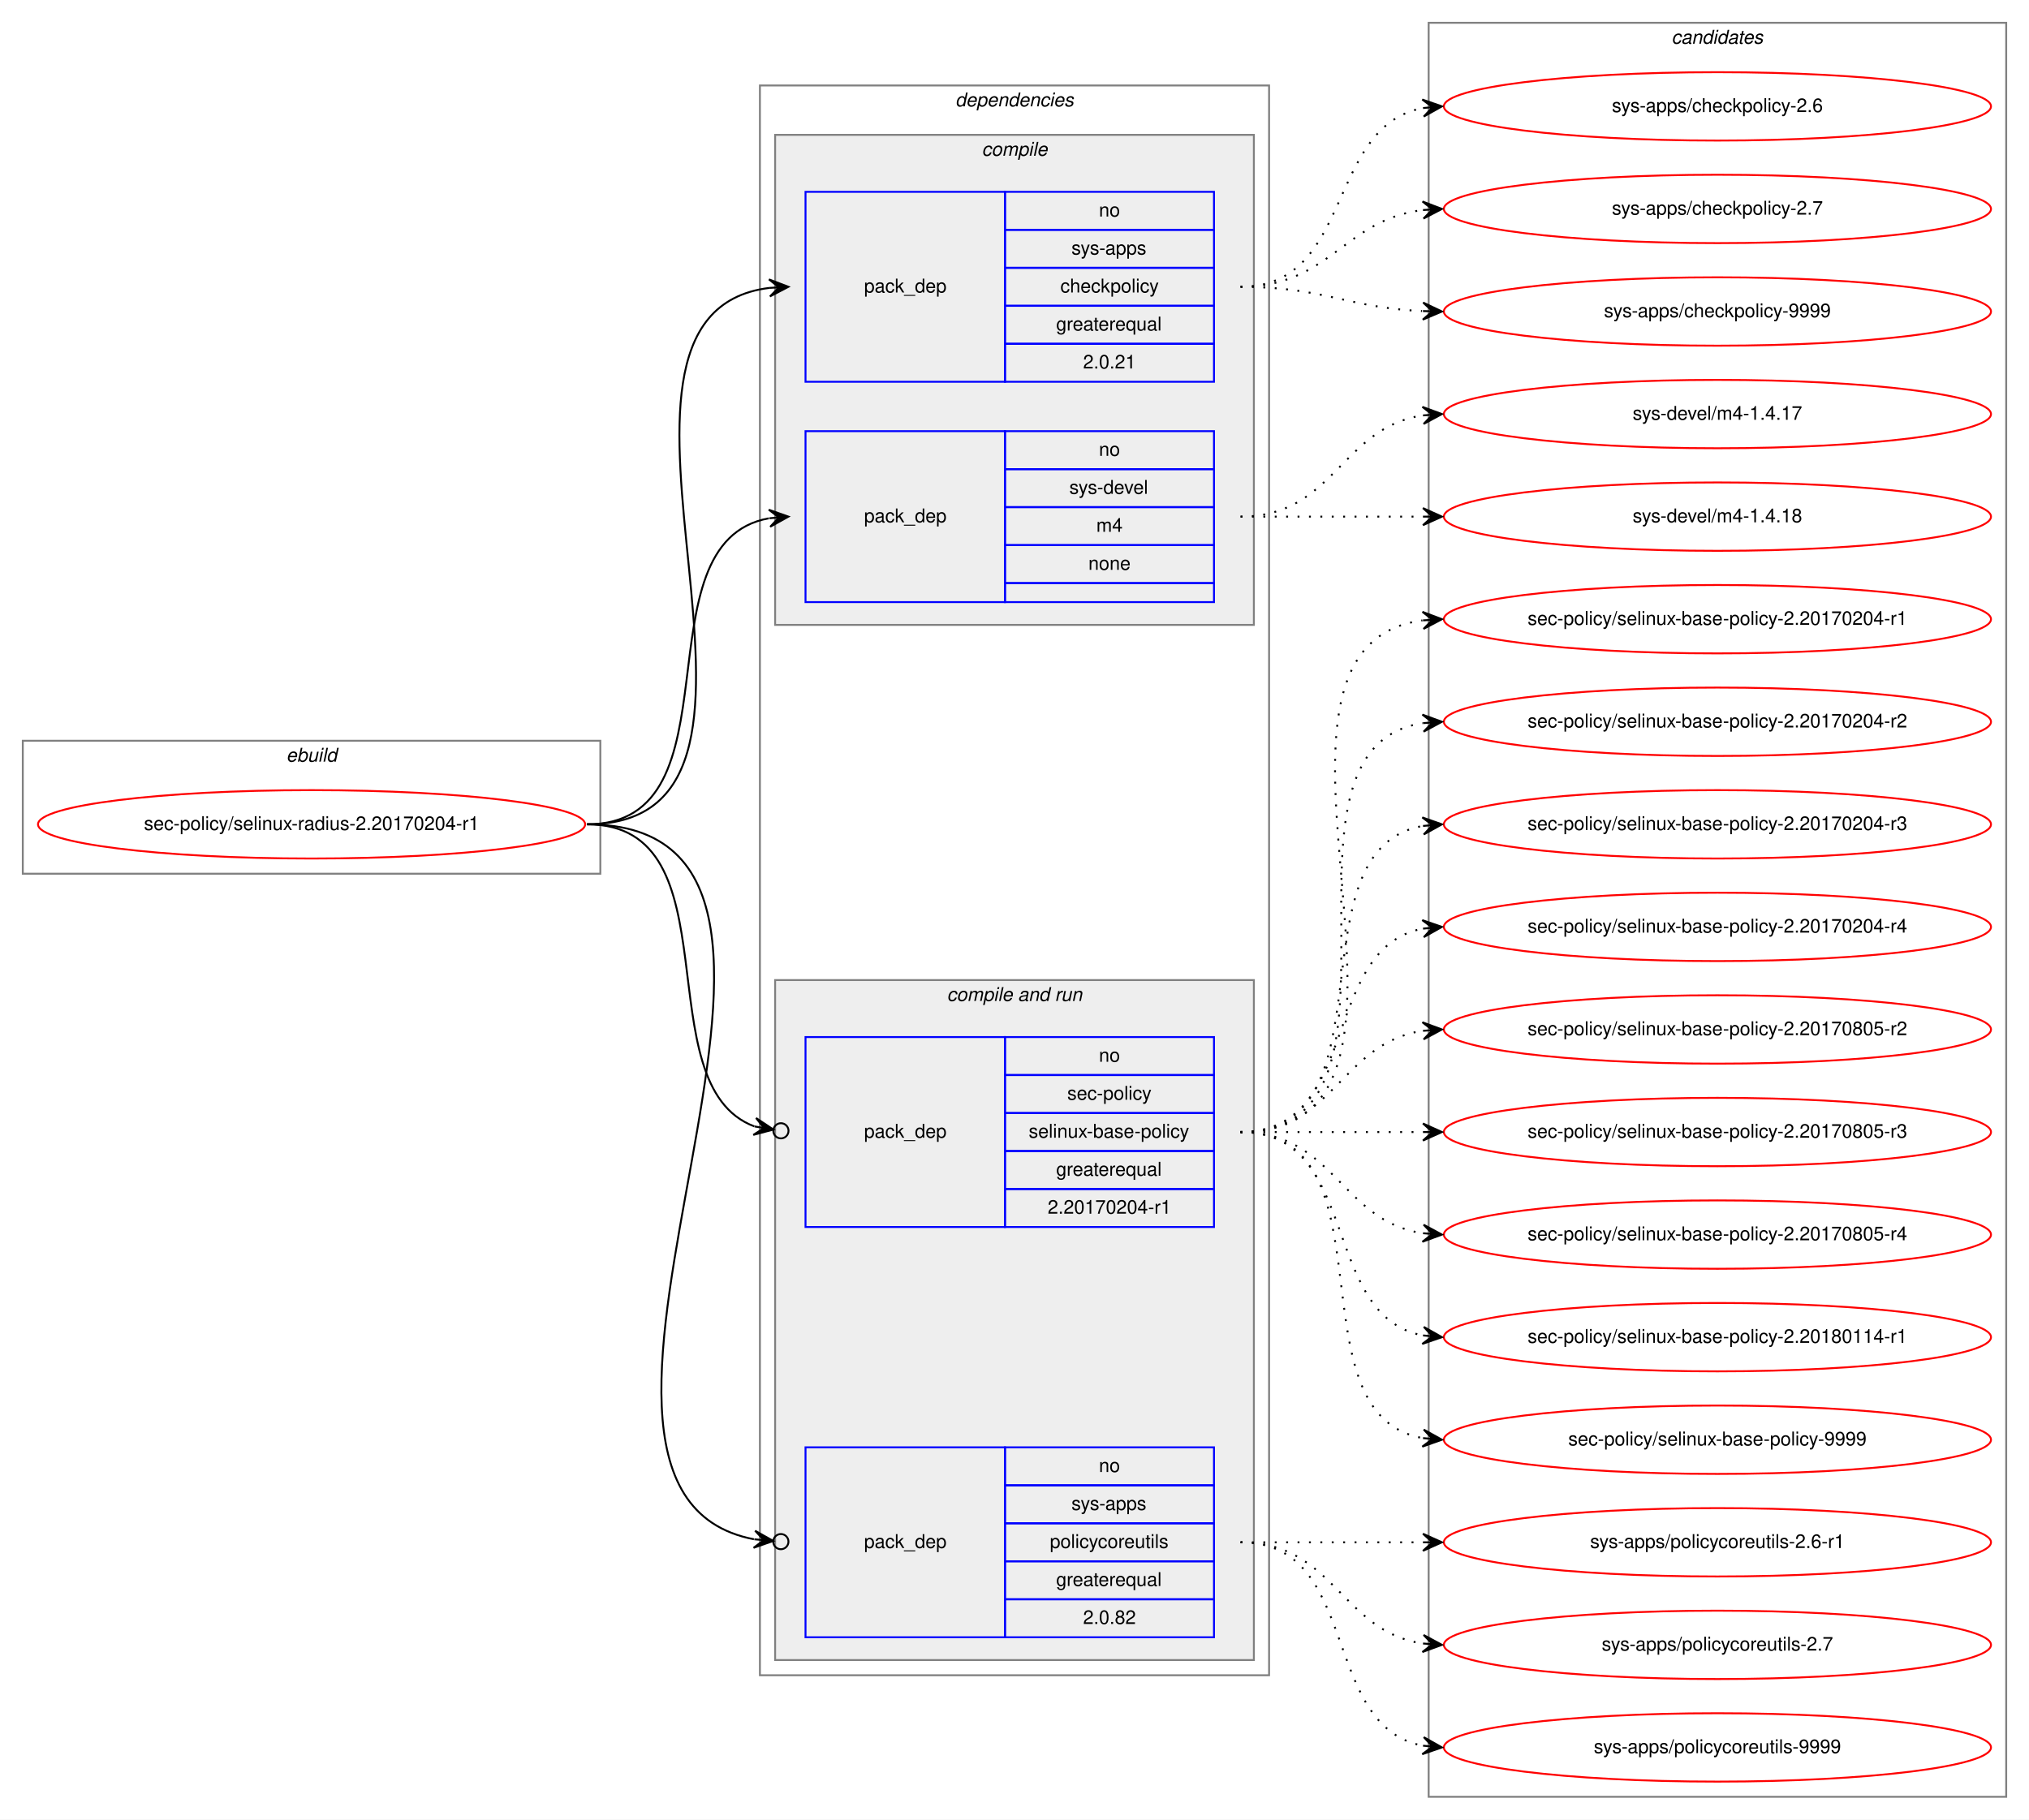
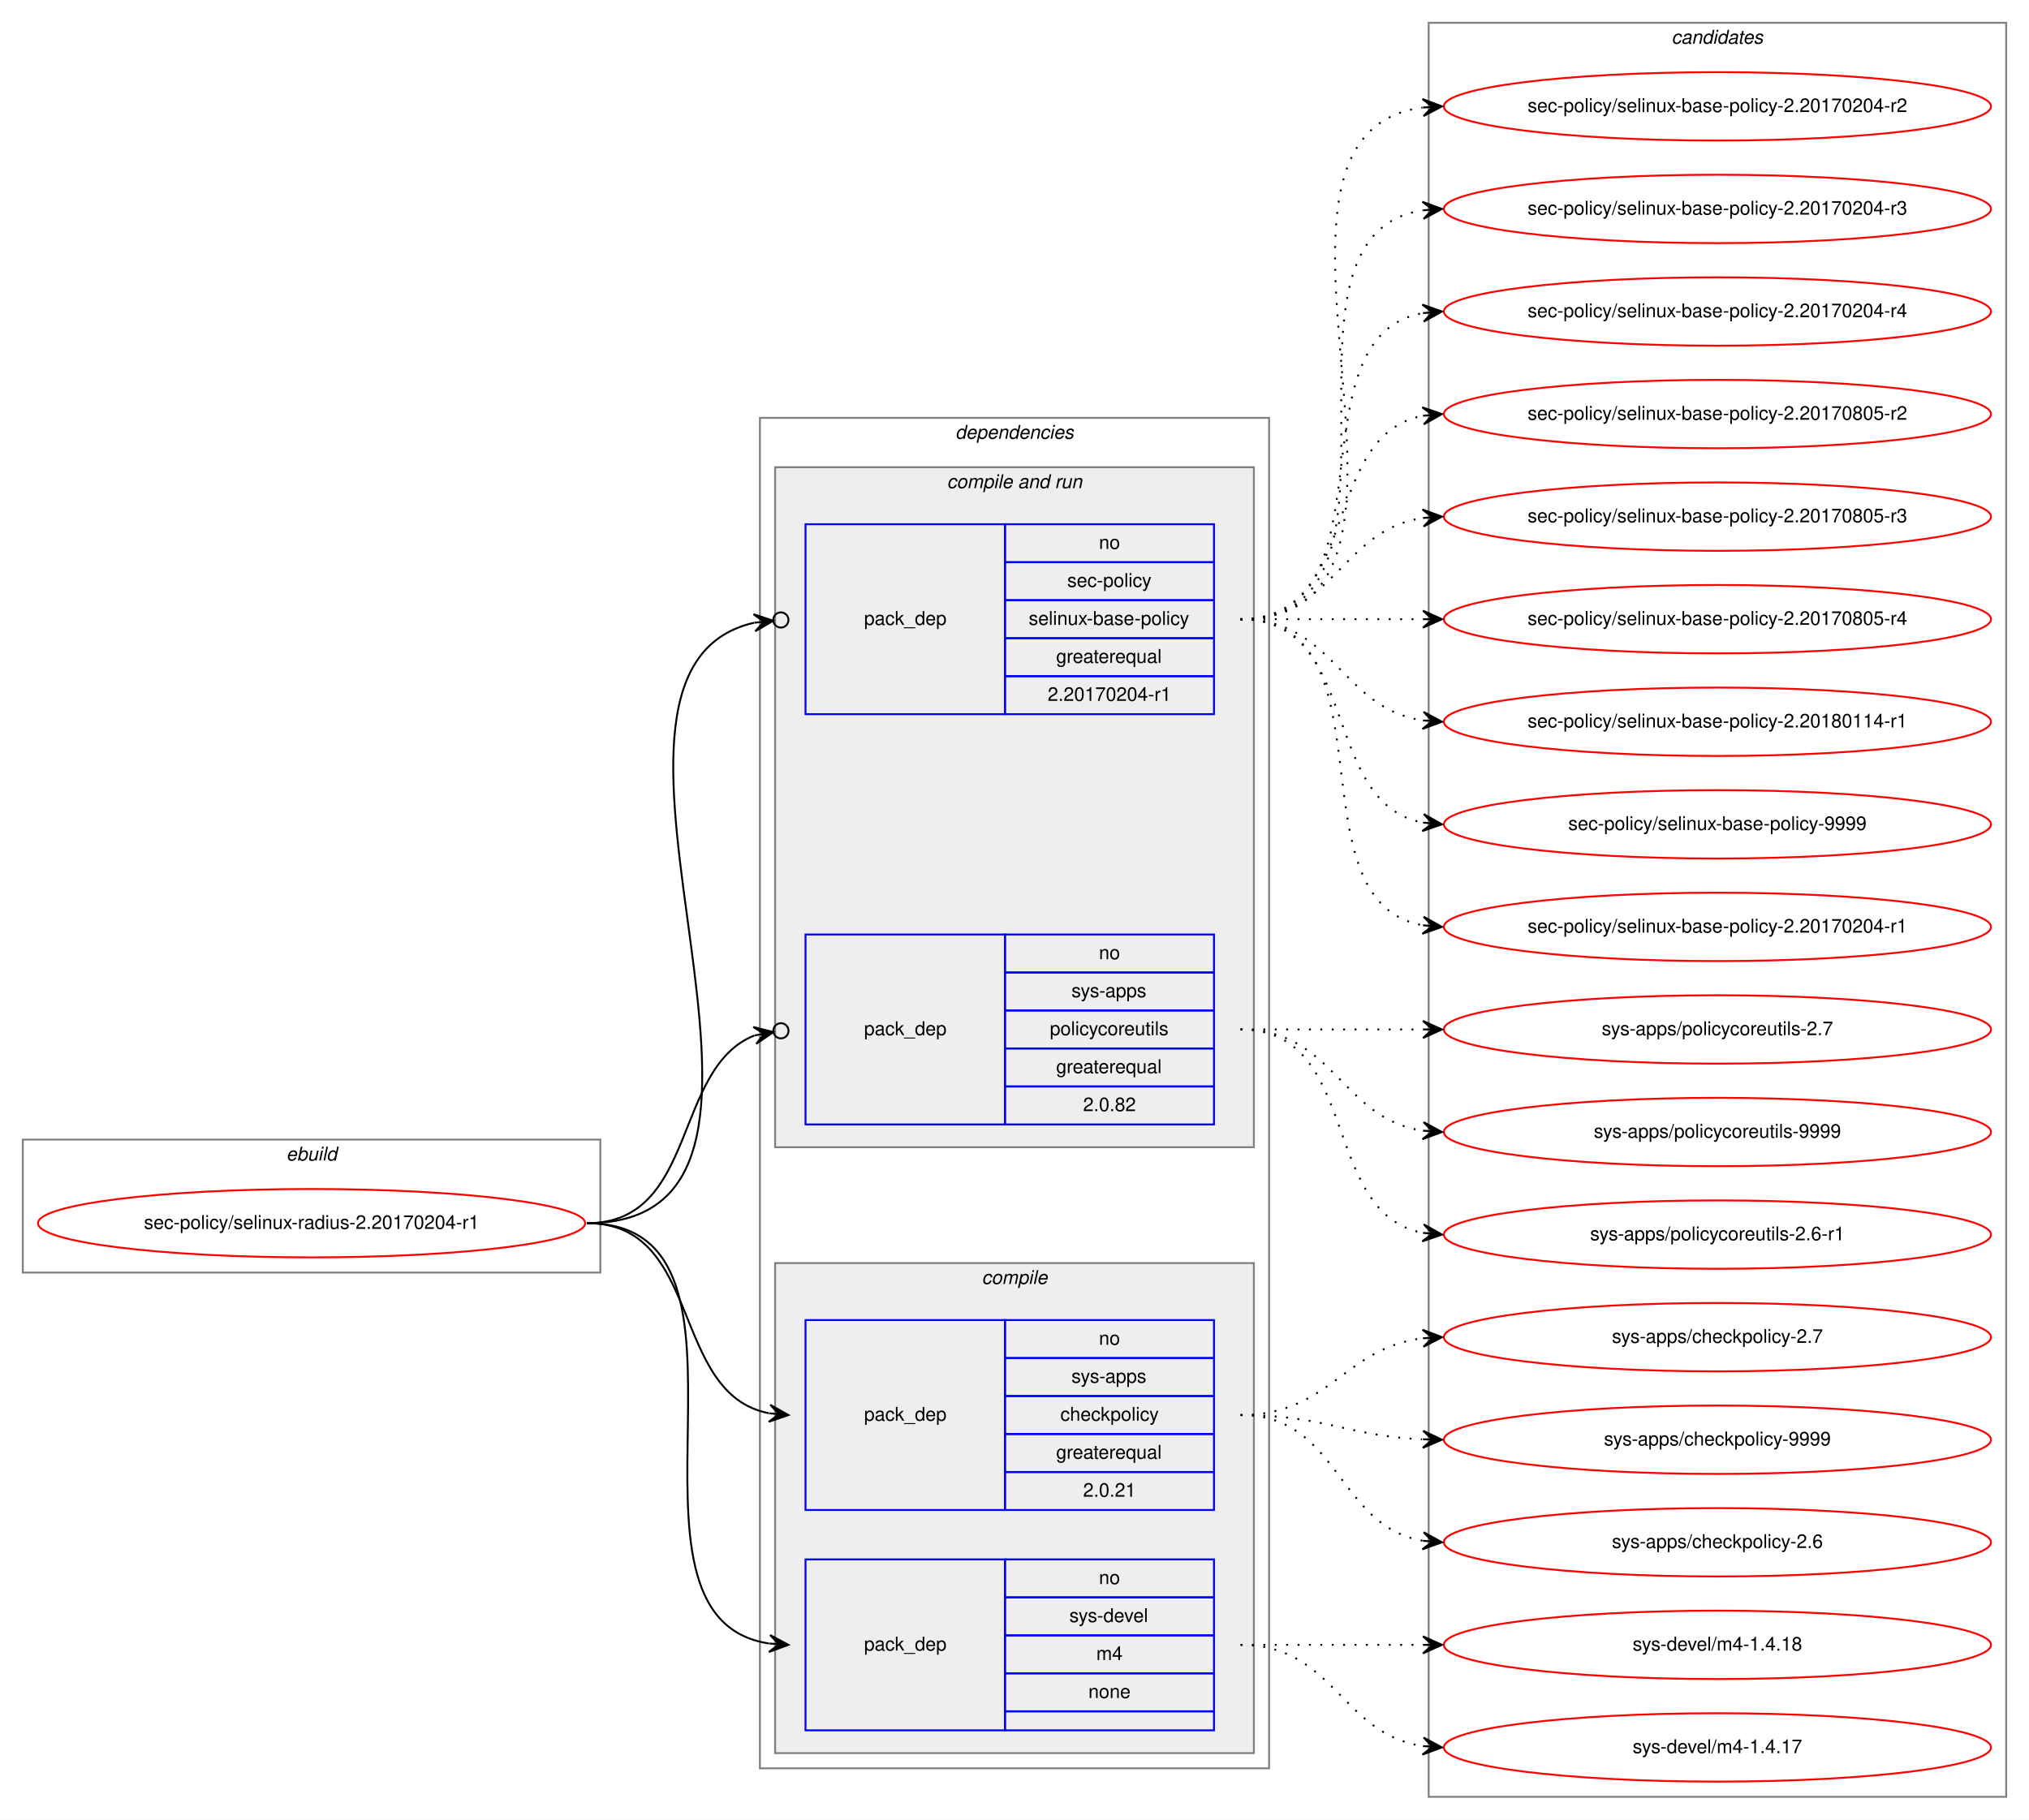
<svg xmlns="http://www.w3.org/2000/svg" xmlns:xlink="http://www.w3.org/1999/xlink" width="1068pt" height="958pt" viewBox="0.00 0.00 1068.00 958.00">
  <g id="graph0" class="graph" transform="scale(1 1) rotate(0) translate(4 954)">
    <polygon fill="white" stroke="transparent" points="-4,4 -4,-954 1064,-954 1064,4 -4,4" />
    <g id="clust1" class="cluster">
-       <polygon fill="none" stroke="gray" points="8,-494 8,-564 312,-564 312,-494 8,-494" />
-       <text text-anchor="start" x="146.66" y="-553" font-family="Helvetica,sans-Serif" font-style="italic" font-size="10.00">ebuild</text>
+       <polygon fill="none" stroke="gray" points="8,-284 8,-354 312,-354 312,-284 8,-284" />
+       <text text-anchor="start" x="146.66" y="-343" font-family="Helvetica,sans-Serif" font-style="italic" font-size="10.00">ebuild</text>
    </g>
    <g id="clust2" class="cluster">
-       <polygon fill="none" stroke="gray" points="396,-72 396,-909 664,-909 664,-72 396,-72" />
-       <text text-anchor="start" x="498.86" y="-898" font-family="Helvetica,sans-Serif" font-style="italic" font-size="10.00">dependencies</text>
+       <polygon fill="none" stroke="gray" points="396,-23 396,-734 664,-734 664,-23 396,-23" />
+       <text text-anchor="start" x="498.86" y="-723" font-family="Helvetica,sans-Serif" font-style="italic" font-size="10.00">dependencies</text>
+     </g>
+     <g id="clust6" class="cluster">
+       <polygon fill="#eeeeee" stroke="gray" points="404,-350 404,-708 656,-708 656,-350 404,-350" />
+       <text text-anchor="start" x="494.42" y="-697" font-family="Helvetica,sans-Serif" font-style="italic" font-size="10.00">compile and run</text>
    </g>
    <g id="clust3" class="cluster">
-       <polygon fill="#eeeeee" stroke="gray" points="404,-625 404,-883 656,-883 656,-625 404,-625" />
-       <text text-anchor="start" x="512.77" y="-872" font-family="Helvetica,sans-Serif" font-style="italic" font-size="10.00">compile</text>
-     </g>
-     <g id="clust6" class="cluster">
-       <polygon fill="#eeeeee" stroke="gray" points="404,-80 404,-438 656,-438 656,-80 404,-80" />
-       <text text-anchor="start" x="494.42" y="-427" font-family="Helvetica,sans-Serif" font-style="italic" font-size="10.00">compile and run</text>
+       <polygon fill="#eeeeee" stroke="gray" points="404,-31 404,-289 656,-289 656,-31 404,-31" />
+       <text text-anchor="start" x="512.77" y="-278" font-family="Helvetica,sans-Serif" font-style="italic" font-size="10.00">compile</text>
    </g>
    <g id="clust10" class="cluster">
      <polygon fill="none" stroke="gray" points="748,-8 748,-942 1052,-942 1052,-8 748,-8" />
      <text text-anchor="start" x="875.82" y="-931" font-family="Helvetica,sans-Serif" font-style="italic" font-size="10.00">candidates</text>
    </g>
    <g id="node1" class="node">
      <g id="a_node1">
        <a xlink:href="../sec-policy/selinux-radius-2.20170204-r1.svg" xlink:title="sec-policy/selinux-radius-2.20170204-r1">
-           <ellipse fill="none" stroke="red" cx="160" cy="-520" rx="144" ry="18" />
-           <text text-anchor="middle" x="160" y="-517" font-family="Helvetica,sans-Serif" font-size="10.00">sec-policy/selinux-radius-2.20170204-r1</text>
+           <ellipse fill="none" stroke="red" cx="160" cy="-310" rx="144" ry="18" />
+           <text text-anchor="middle" x="160" y="-307" font-family="Helvetica,sans-Serif" font-size="10.00">sec-policy/selinux-radius-2.20170204-r1</text>
        </a>
      </g>
    </g>
    <g id="node2" class="node">
-       <polygon fill="none" stroke="blue" points="420,-753 420,-853 525,-853 525,-753 420,-753" />
-       <text text-anchor="start" x="450.82" y="-800" font-family="Helvetica,sans-Serif" font-size="10.00">pack_dep</text>
-       <polygon fill="none" stroke="blue" points="525,-833 525,-853 635,-853 635,-833 525,-833" />
-       <text text-anchor="start" x="574.44" y="-840" font-family="Helvetica,sans-Serif" font-size="10.00">no</text>
-       <polygon fill="none" stroke="blue" points="525,-813 525,-833 635,-833 635,-813 525,-813" />
-       <text text-anchor="start" x="559.99" y="-820" font-family="Helvetica,sans-Serif" font-size="10.00">sys-apps</text>
-       <polygon fill="none" stroke="blue" points="525,-793 525,-813 635,-813 635,-793 525,-793" />
-       <text text-anchor="start" x="554.16" y="-800" font-family="Helvetica,sans-Serif" font-size="10.00">checkpolicy</text>
-       <polygon fill="none" stroke="blue" points="525,-773 525,-793 635,-793 635,-773 525,-773" />
-       <text text-anchor="start" x="551.92" y="-780" font-family="Helvetica,sans-Serif" font-size="10.00">greaterequal</text>
-       <polygon fill="none" stroke="blue" points="525,-753 525,-773 635,-773 635,-753 525,-753" />
-       <text text-anchor="start" x="566.1" y="-760" font-family="Helvetica,sans-Serif" font-size="10.00">2.0.21</text>
+       <polygon fill="none" stroke="blue" points="420,-159 420,-259 525,-259 525,-159 420,-159" />
+       <text text-anchor="start" x="450.82" y="-206" font-family="Helvetica,sans-Serif" font-size="10.00">pack_dep</text>
+       <polygon fill="none" stroke="blue" points="525,-239 525,-259 635,-259 635,-239 525,-239" />
+       <text text-anchor="start" x="574.44" y="-246" font-family="Helvetica,sans-Serif" font-size="10.00">no</text>
+       <polygon fill="none" stroke="blue" points="525,-219 525,-239 635,-239 635,-219 525,-219" />
+       <text text-anchor="start" x="559.99" y="-226" font-family="Helvetica,sans-Serif" font-size="10.00">sys-apps</text>
+       <polygon fill="none" stroke="blue" points="525,-199 525,-219 635,-219 635,-199 525,-199" />
+       <text text-anchor="start" x="554.16" y="-206" font-family="Helvetica,sans-Serif" font-size="10.00">checkpolicy</text>
+       <polygon fill="none" stroke="blue" points="525,-179 525,-199 635,-199 635,-179 525,-179" />
+       <text text-anchor="start" x="551.92" y="-186" font-family="Helvetica,sans-Serif" font-size="10.00">greaterequal</text>
+       <polygon fill="none" stroke="blue" points="525,-159 525,-179 635,-179 635,-159 525,-159" />
+       <text text-anchor="start" x="566.1" y="-166" font-family="Helvetica,sans-Serif" font-size="10.00">2.0.21</text>
    </g>
    <g id="edge1" class="edge">
-       <path fill="none" stroke="black" d="M305,-520C435.77,-520 285.06,-788.27 400.98,-802.42" />
-       <polygon fill="black" stroke="black" points="411,-803 400.76,-806.91 406.01,-802.71 401.02,-802.42 401.02,-802.42 401.02,-802.42 406.01,-802.71 401.28,-797.93 411,-803 411,-803" />
+       <path fill="none" stroke="black" d="M305,-310C366.39,-310 348.38,-220.12 400.77,-209.94" />
+       <polygon fill="black" stroke="black" points="411,-209 401.45,-214.39 406.02,-209.46 401.04,-209.91 401.04,-209.91 401.04,-209.91 406.02,-209.46 400.63,-205.43 411,-209 411,-209" />
    </g>
    <g id="node3" class="node">
-       <polygon fill="none" stroke="blue" points="420,-637 420,-727 525,-727 525,-637 420,-637" />
-       <text text-anchor="start" x="450.82" y="-679" font-family="Helvetica,sans-Serif" font-size="10.00">pack_dep</text>
-       <polygon fill="none" stroke="blue" points="525,-707 525,-727 635,-727 635,-707 525,-707" />
-       <text text-anchor="start" x="574.44" y="-714" font-family="Helvetica,sans-Serif" font-size="10.00">no</text>
-       <polygon fill="none" stroke="blue" points="525,-687 525,-707 635,-707 635,-687 525,-687" />
-       <text text-anchor="start" x="558.88" y="-694" font-family="Helvetica,sans-Serif" font-size="10.00">sys-devel</text>
-       <polygon fill="none" stroke="blue" points="525,-667 525,-687 635,-687 635,-667 525,-667" />
-       <text text-anchor="start" x="573.05" y="-674" font-family="Helvetica,sans-Serif" font-size="10.00">m4</text>
-       <polygon fill="none" stroke="blue" points="525,-647 525,-667 635,-667 635,-647 525,-647" />
-       <text text-anchor="start" x="568.88" y="-654" font-family="Helvetica,sans-Serif" font-size="10.00">none</text>
-       <polygon fill="none" stroke="blue" points="525,-637 525,-647 635,-647 635,-637 525,-637" />
+       <polygon fill="none" stroke="blue" points="420,-43 420,-133 525,-133 525,-43 420,-43" />
+       <text text-anchor="start" x="450.82" y="-85" font-family="Helvetica,sans-Serif" font-size="10.00">pack_dep</text>
+       <polygon fill="none" stroke="blue" points="525,-113 525,-133 635,-133 635,-113 525,-113" />
+       <text text-anchor="start" x="574.44" y="-120" font-family="Helvetica,sans-Serif" font-size="10.00">no</text>
+       <polygon fill="none" stroke="blue" points="525,-93 525,-113 635,-113 635,-93 525,-93" />
+       <text text-anchor="start" x="558.88" y="-100" font-family="Helvetica,sans-Serif" font-size="10.00">sys-devel</text>
+       <polygon fill="none" stroke="blue" points="525,-73 525,-93 635,-93 635,-73 525,-73" />
+       <text text-anchor="start" x="573.05" y="-80" font-family="Helvetica,sans-Serif" font-size="10.00">m4</text>
+       <polygon fill="none" stroke="blue" points="525,-53 525,-73 635,-73 635,-53 525,-53" />
+       <text text-anchor="start" x="568.88" y="-60" font-family="Helvetica,sans-Serif" font-size="10.00">none</text>
+       <polygon fill="none" stroke="blue" points="525,-43 525,-53 635,-53 635,-43 525,-43" />
    </g>
    <g id="edge2" class="edge">
-       <path fill="none" stroke="black" d="M305,-520C387.35,-520 330.36,-668.38 400.73,-681.13" />
-       <polygon fill="black" stroke="black" points="411,-682 400.66,-685.64 406.02,-681.58 401.04,-681.15 401.04,-681.15 401.04,-681.15 406.02,-681.58 401.42,-676.67 411,-682 411,-682" />
+       <path fill="none" stroke="black" d="M305,-310C410.71,-310 308.9,-102.5 400.83,-88.72" />
+       <polygon fill="black" stroke="black" points="411,-88 401.34,-93.19 406.01,-88.35 401.02,-88.7 401.02,-88.7 401.02,-88.7 406.01,-88.35 400.71,-84.22 411,-88 411,-88" />
    </g>
    <g id="node4" class="node">
-       <polygon fill="none" stroke="blue" points="420,-308 420,-408 525,-408 525,-308 420,-308" />
-       <text text-anchor="start" x="450.82" y="-355" font-family="Helvetica,sans-Serif" font-size="10.00">pack_dep</text>
-       <polygon fill="none" stroke="blue" points="525,-388 525,-408 635,-408 635,-388 525,-388" />
-       <text text-anchor="start" x="574.44" y="-395" font-family="Helvetica,sans-Serif" font-size="10.00">no</text>
-       <polygon fill="none" stroke="blue" points="525,-368 525,-388 635,-388 635,-368 525,-368" />
-       <text text-anchor="start" x="557.77" y="-375" font-family="Helvetica,sans-Serif" font-size="10.00">sec-policy</text>
-       <polygon fill="none" stroke="blue" points="525,-348 525,-368 635,-368 635,-348 525,-348" />
-       <text text-anchor="start" x="537.48" y="-355" font-family="Helvetica,sans-Serif" font-size="10.00">selinux-base-policy</text>
-       <polygon fill="none" stroke="blue" points="525,-328 525,-348 635,-348 635,-328 525,-328" />
-       <text text-anchor="start" x="551.92" y="-335" font-family="Helvetica,sans-Serif" font-size="10.00">greaterequal</text>
-       <polygon fill="none" stroke="blue" points="525,-308 525,-328 635,-328 635,-308 525,-308" />
-       <text text-anchor="start" x="547.47" y="-315" font-family="Helvetica,sans-Serif" font-size="10.00">2.20170204-r1</text>
+       <polygon fill="none" stroke="blue" points="420,-578 420,-678 525,-678 525,-578 420,-578" />
+       <text text-anchor="start" x="450.82" y="-625" font-family="Helvetica,sans-Serif" font-size="10.00">pack_dep</text>
+       <polygon fill="none" stroke="blue" points="525,-658 525,-678 635,-678 635,-658 525,-658" />
+       <text text-anchor="start" x="574.44" y="-665" font-family="Helvetica,sans-Serif" font-size="10.00">no</text>
+       <polygon fill="none" stroke="blue" points="525,-638 525,-658 635,-658 635,-638 525,-638" />
+       <text text-anchor="start" x="557.77" y="-645" font-family="Helvetica,sans-Serif" font-size="10.00">sec-policy</text>
+       <polygon fill="none" stroke="blue" points="525,-618 525,-638 635,-638 635,-618 525,-618" />
+       <text text-anchor="start" x="537.48" y="-625" font-family="Helvetica,sans-Serif" font-size="10.00">selinux-base-policy</text>
+       <polygon fill="none" stroke="blue" points="525,-598 525,-618 635,-618 635,-598 525,-598" />
+       <text text-anchor="start" x="551.92" y="-605" font-family="Helvetica,sans-Serif" font-size="10.00">greaterequal</text>
+       <polygon fill="none" stroke="blue" points="525,-578 525,-598 635,-598 635,-578 525,-578" />
+       <text text-anchor="start" x="547.47" y="-585" font-family="Helvetica,sans-Serif" font-size="10.00">2.20170204-r1</text>
    </g>
    <g id="edge3" class="edge">
-       <path fill="none" stroke="black" d="M305,-520C384.15,-520 334.57,-382.91 393.1,-360.95" />
-       <ellipse fill="none" stroke="black" cx="407.05" cy="-358.65" rx="4" ry="4" />
-       <polygon fill="black" stroke="black" points="403.11,-359.3 393.97,-365.37 398.17,-360.11 393.24,-360.93 393.24,-360.93 393.24,-360.93 398.17,-360.11 392.51,-356.49 403.11,-359.3 403.11,-359.3" />
+       <path fill="none" stroke="black" d="M305,-310C447.29,-310 278.58,-600.07 392.93,-626.13" />
+       <ellipse fill="none" stroke="black" cx="407.02" cy="-627.59" rx="4" ry="4" />
+       <polygon fill="black" stroke="black" points="403.04,-627.18 392.63,-630.63 398.07,-626.66 393.1,-626.15 393.1,-626.15 393.1,-626.15 398.07,-626.66 393.56,-621.67 403.04,-627.18 403.04,-627.18" />
    </g>
    <g id="node5" class="node">
-       <polygon fill="none" stroke="blue" points="420,-92 420,-192 525,-192 525,-92 420,-92" />
-       <text text-anchor="start" x="450.82" y="-139" font-family="Helvetica,sans-Serif" font-size="10.00">pack_dep</text>
-       <polygon fill="none" stroke="blue" points="525,-172 525,-192 635,-192 635,-172 525,-172" />
-       <text text-anchor="start" x="574.44" y="-179" font-family="Helvetica,sans-Serif" font-size="10.00">no</text>
-       <polygon fill="none" stroke="blue" points="525,-152 525,-172 635,-172 635,-152 525,-152" />
-       <text text-anchor="start" x="559.99" y="-159" font-family="Helvetica,sans-Serif" font-size="10.00">sys-apps</text>
-       <polygon fill="none" stroke="blue" points="525,-132 525,-152 635,-152 635,-132 525,-132" />
-       <text text-anchor="start" x="548.6" y="-139" font-family="Helvetica,sans-Serif" font-size="10.00">policycoreutils</text>
-       <polygon fill="none" stroke="blue" points="525,-112 525,-132 635,-132 635,-112 525,-112" />
-       <text text-anchor="start" x="551.92" y="-119" font-family="Helvetica,sans-Serif" font-size="10.00">greaterequal</text>
-       <polygon fill="none" stroke="blue" points="525,-92 525,-112 635,-112 635,-92 525,-92" />
-       <text text-anchor="start" x="566.1" y="-99" font-family="Helvetica,sans-Serif" font-size="10.00">2.0.82</text>
+       <polygon fill="none" stroke="blue" points="420,-362 420,-462 525,-462 525,-362 420,-362" />
+       <text text-anchor="start" x="450.82" y="-409" font-family="Helvetica,sans-Serif" font-size="10.00">pack_dep</text>
+       <polygon fill="none" stroke="blue" points="525,-442 525,-462 635,-462 635,-442 525,-442" />
+       <text text-anchor="start" x="574.44" y="-449" font-family="Helvetica,sans-Serif" font-size="10.00">no</text>
+       <polygon fill="none" stroke="blue" points="525,-422 525,-442 635,-442 635,-422 525,-422" />
+       <text text-anchor="start" x="559.99" y="-429" font-family="Helvetica,sans-Serif" font-size="10.00">sys-apps</text>
+       <polygon fill="none" stroke="blue" points="525,-402 525,-422 635,-422 635,-402 525,-402" />
+       <text text-anchor="start" x="548.6" y="-409" font-family="Helvetica,sans-Serif" font-size="10.00">policycoreutils</text>
+       <polygon fill="none" stroke="blue" points="525,-382 525,-402 635,-402 635,-382 525,-382" />
+       <text text-anchor="start" x="551.92" y="-389" font-family="Helvetica,sans-Serif" font-size="10.00">greaterequal</text>
+       <polygon fill="none" stroke="blue" points="525,-362 525,-382 635,-382 635,-362 525,-362" />
+       <text text-anchor="start" x="566.1" y="-369" font-family="Helvetica,sans-Serif" font-size="10.00">2.0.82</text>
    </g>
    <g id="edge4" class="edge">
-       <path fill="none" stroke="black" d="M305,-520C472.84,-520 254.42,-170.24 392.83,-143.6" />
-       <ellipse fill="none" stroke="black" cx="407.02" cy="-142.35" rx="4" ry="4" />
-       <polygon fill="black" stroke="black" points="403.03,-142.7 393.47,-148.07 398.05,-143.14 393.07,-143.58 393.07,-143.58 393.07,-143.58 398.05,-143.14 392.67,-139.1 403.03,-142.7 403.03,-142.7" />
+       <path fill="none" stroke="black" d="M305,-310C363.48,-310 349.84,-391.62 393.11,-408.84" />
+       <ellipse fill="none" stroke="black" cx="407.06" cy="-411.3" rx="4" ry="4" />
+       <polygon fill="black" stroke="black" points="403.12,-410.61 392.49,-413.3 398.2,-409.74 393.28,-408.86 393.28,-408.86 393.28,-408.86 398.2,-409.74 394.06,-404.43 403.12,-410.61 403.12,-410.61" />
    </g>
    <g id="node6" class="node">
      <g id="a_node6">
        <a xlink:href="../sys-apps/checkpolicy-2.6.svg" xlink:title="sys-apps/checkpolicy-2.6">
-           <ellipse fill="none" stroke="red" cx="900" cy="-898" rx="144" ry="18" />
-           <text text-anchor="middle" x="900" y="-895" font-family="Helvetica,sans-Serif" font-size="10.00">sys-apps/checkpolicy-2.6</text>
+           <ellipse fill="none" stroke="red" cx="900" cy="-142" rx="144" ry="18" />
+           <text text-anchor="middle" x="900" y="-139" font-family="Helvetica,sans-Serif" font-size="10.00">sys-apps/checkpolicy-2.6</text>
        </a>
      </g>
    </g>
    <g id="edge5" class="edge">
-       <path fill="none" stroke="black" stroke-dasharray="1,5" d="M649,-803C708.68,-803 693.79,-887.54 745.03,-897.12" />
-       <polygon fill="black" stroke="black" points="755,-898 744.64,-901.6 750.02,-897.56 745.04,-897.12 745.04,-897.12 745.04,-897.12 750.02,-897.56 745.43,-892.64 755,-898 755,-898" />
+       <path fill="none" stroke="black" stroke-dasharray="1,5" d="M649,-209C701.14,-209 699.72,-150.36 744.95,-142.8" />
+       <polygon fill="black" stroke="black" points="755,-142 745.39,-147.28 750.02,-142.4 745.03,-142.79 745.03,-142.79 745.03,-142.79 750.02,-142.4 744.67,-138.31 755,-142 755,-142" />
    </g>
    <g id="node7" class="node">
      <g id="a_node7">
        <a xlink:href="../sys-apps/checkpolicy-2.7.svg" xlink:title="sys-apps/checkpolicy-2.7">
-           <ellipse fill="none" stroke="red" cx="900" cy="-844" rx="144" ry="18" />
-           <text text-anchor="middle" x="900" y="-841" font-family="Helvetica,sans-Serif" font-size="10.00">sys-apps/checkpolicy-2.7</text>
+           <ellipse fill="none" stroke="red" cx="900" cy="-250" rx="144" ry="18" />
+           <text text-anchor="middle" x="900" y="-247" font-family="Helvetica,sans-Serif" font-size="10.00">sys-apps/checkpolicy-2.7</text>
        </a>
      </g>
    </g>
    <g id="edge6" class="edge">
-       <path fill="none" stroke="black" stroke-dasharray="1,5" d="M649,-803C695.96,-803 703.56,-838.44 744.99,-843.42" />
-       <polygon fill="black" stroke="black" points="755,-844 744.76,-847.91 750.01,-843.71 745.02,-843.42 745.02,-843.42 745.02,-843.42 750.01,-843.71 745.28,-838.93 755,-844 755,-844" />
+       <path fill="none" stroke="black" stroke-dasharray="1,5" d="M649,-209C695.96,-209 703.56,-244.44 744.99,-249.42" />
+       <polygon fill="black" stroke="black" points="755,-250 744.76,-253.91 750.01,-249.71 745.02,-249.42 745.02,-249.42 745.02,-249.42 750.01,-249.71 745.28,-244.93 755,-250 755,-250" />
    </g>
    <g id="node8" class="node">
      <g id="a_node8">
        <a xlink:href="../sys-apps/checkpolicy-9999.svg" xlink:title="sys-apps/checkpolicy-9999">
-           <ellipse fill="none" stroke="red" cx="900" cy="-790" rx="144" ry="18" />
-           <text text-anchor="middle" x="900" y="-787" font-family="Helvetica,sans-Serif" font-size="10.00">sys-apps/checkpolicy-9999</text>
+           <ellipse fill="none" stroke="red" cx="900" cy="-196" rx="144" ry="18" />
+           <text text-anchor="middle" x="900" y="-193" font-family="Helvetica,sans-Serif" font-size="10.00">sys-apps/checkpolicy-9999</text>
        </a>
      </g>
    </g>
    <g id="edge7" class="edge">
-       <path fill="none" stroke="black" stroke-dasharray="1,5" d="M649,-803C692.76,-803 705.58,-791.95 744.51,-790.23" />
-       <polygon fill="black" stroke="black" points="755,-790 745.1,-794.71 750,-790.11 745,-790.22 745,-790.22 745,-790.22 750,-790.11 744.91,-785.72 755,-790 755,-790" />
+       <path fill="none" stroke="black" stroke-dasharray="1,5" d="M649,-209C692.76,-209 705.58,-197.95 744.51,-196.23" />
+       <polygon fill="black" stroke="black" points="755,-196 745.1,-200.71 750,-196.11 745,-196.22 745,-196.22 745,-196.22 750,-196.11 744.91,-191.72 755,-196 755,-196" />
    </g>
    <g id="node9" class="node">
      <g id="a_node9">
        <a xlink:href="../sys-devel/m4-1.4.17.svg" xlink:title="sys-devel/m4-1.4.17">
-           <ellipse fill="none" stroke="red" cx="900" cy="-736" rx="144" ry="18" />
-           <text text-anchor="middle" x="900" y="-733" font-family="Helvetica,sans-Serif" font-size="10.00">sys-devel/m4-1.4.17</text>
+           <ellipse fill="none" stroke="red" cx="900" cy="-34" rx="144" ry="18" />
+           <text text-anchor="middle" x="900" y="-31" font-family="Helvetica,sans-Serif" font-size="10.00">sys-devel/m4-1.4.17</text>
        </a>
      </g>
    </g>
    <g id="edge8" class="edge">
-       <path fill="none" stroke="black" stroke-dasharray="1,5" d="M649,-682C698.26,-682 701.85,-728.87 744.86,-735.28" />
-       <polygon fill="black" stroke="black" points="755,-736 744.71,-739.78 750.01,-735.64 745.03,-735.29 745.03,-735.29 745.03,-735.29 750.01,-735.64 745.35,-730.8 755,-736 755,-736" />
+       <path fill="none" stroke="black" stroke-dasharray="1,5" d="M649,-88C698.26,-88 701.85,-41.13 744.86,-34.72" />
+       <polygon fill="black" stroke="black" points="755,-34 745.35,-39.2 750.01,-34.36 745.03,-34.71 745.03,-34.71 745.03,-34.71 750.01,-34.36 744.71,-30.22 755,-34 755,-34" />
    </g>
    <g id="node10" class="node">
      <g id="a_node10">
        <a xlink:href="../sys-devel/m4-1.4.18.svg" xlink:title="sys-devel/m4-1.4.18">
-           <ellipse fill="none" stroke="red" cx="900" cy="-682" rx="144" ry="18" />
-           <text text-anchor="middle" x="900" y="-679" font-family="Helvetica,sans-Serif" font-size="10.00">sys-devel/m4-1.4.18</text>
+           <ellipse fill="none" stroke="red" cx="900" cy="-88" rx="144" ry="18" />
+           <text text-anchor="middle" x="900" y="-85" font-family="Helvetica,sans-Serif" font-size="10.00">sys-devel/m4-1.4.18</text>
        </a>
      </g>
    </g>
    <g id="edge9" class="edge">
-       <path fill="none" stroke="black" stroke-dasharray="1,5" d="M649,-682C692.43,-682 705.83,-682 744.57,-682" />
-       <polygon fill="black" stroke="black" points="755,-682 745,-686.5 750,-682 745,-682 745,-682 745,-682 750,-682 745,-677.5 755,-682 755,-682" />
+       <path fill="none" stroke="black" stroke-dasharray="1,5" d="M649,-88C692.43,-88 705.83,-88 744.57,-88" />
+       <polygon fill="black" stroke="black" points="755,-88 745,-92.5 750,-88 745,-88 745,-88 745,-88 750,-88 745,-83.5 755,-88 755,-88" />
    </g>
    <g id="node11" class="node">
      <g id="a_node11">
        <a xlink:href="../sec-policy/selinux-base-policy-2.20170204-r1.svg" xlink:title="sec-policy/selinux-base-policy-2.20170204-r1">
-           <ellipse fill="none" stroke="red" cx="900" cy="-628" rx="144" ry="18" />
-           <text text-anchor="middle" x="900" y="-625" font-family="Helvetica,sans-Serif" font-size="10.00">sec-policy/selinux-base-policy-2.20170204-r1</text>
+           <ellipse fill="none" stroke="red" cx="900" cy="-466" rx="144" ry="18" />
+           <text text-anchor="middle" x="900" y="-463" font-family="Helvetica,sans-Serif" font-size="10.00">sec-policy/selinux-base-policy-2.20170204-r1</text>
        </a>
      </g>
    </g>
    <g id="edge10" class="edge">
-       <path fill="none" stroke="black" stroke-dasharray="1,5" d="M649,-358C774.27,-358 634.46,-612.92 744.71,-627.36" />
-       <polygon fill="black" stroke="black" points="755,-628 744.74,-631.87 750.01,-627.69 745.02,-627.38 745.02,-627.38 745.02,-627.38 750.01,-627.69 745.3,-622.89 755,-628 755,-628" />
+       <path fill="none" stroke="black" stroke-dasharray="1,5" d="M649,-628C731.35,-628 674.36,-479.62 744.73,-466.87" />
+       <polygon fill="black" stroke="black" points="755,-466 745.42,-471.33 750.02,-466.42 745.04,-466.85 745.04,-466.85 745.04,-466.85 750.02,-466.42 744.66,-462.36 755,-466 755,-466" />
    </g>
    <g id="node12" class="node">
      <g id="a_node12">
        <a xlink:href="../sec-policy/selinux-base-policy-2.20170204-r2.svg" xlink:title="sec-policy/selinux-base-policy-2.20170204-r2">
-           <ellipse fill="none" stroke="red" cx="900" cy="-574" rx="144" ry="18" />
-           <text text-anchor="middle" x="900" y="-571" font-family="Helvetica,sans-Serif" font-size="10.00">sec-policy/selinux-base-policy-2.20170204-r2</text>
+           <ellipse fill="none" stroke="red" cx="900" cy="-898" rx="144" ry="18" />
+           <text text-anchor="middle" x="900" y="-895" font-family="Helvetica,sans-Serif" font-size="10.00">sec-policy/selinux-base-policy-2.20170204-r2</text>
        </a>
      </g>
    </g>
    <g id="edge11" class="edge">
-       <path fill="none" stroke="black" stroke-dasharray="1,5" d="M649,-358C752.28,-358 655.19,-559.49 744.77,-573.26" />
-       <polygon fill="black" stroke="black" points="755,-574 744.7,-577.77 750.01,-573.64 745.03,-573.28 745.03,-573.28 745.03,-573.28 750.01,-573.64 745.35,-568.79 755,-574 755,-574" />
+       <path fill="none" stroke="black" stroke-dasharray="1,5" d="M649,-628C774.27,-628 634.46,-882.92 744.71,-897.36" />
+       <polygon fill="black" stroke="black" points="755,-898 744.74,-901.87 750.01,-897.69 745.02,-897.38 745.02,-897.38 745.02,-897.38 750.01,-897.69 745.3,-892.89 755,-898 755,-898" />
    </g>
    <g id="node13" class="node">
      <g id="a_node13">
        <a xlink:href="../sec-policy/selinux-base-policy-2.20170204-r3.svg" xlink:title="sec-policy/selinux-base-policy-2.20170204-r3">
-           <ellipse fill="none" stroke="red" cx="900" cy="-520" rx="144" ry="18" />
-           <text text-anchor="middle" x="900" y="-517" font-family="Helvetica,sans-Serif" font-size="10.00">sec-policy/selinux-base-policy-2.20170204-r3</text>
+           <ellipse fill="none" stroke="red" cx="900" cy="-844" rx="144" ry="18" />
+           <text text-anchor="middle" x="900" y="-841" font-family="Helvetica,sans-Serif" font-size="10.00">sec-policy/selinux-base-policy-2.20170204-r3</text>
        </a>
      </g>
    </g>
    <g id="edge12" class="edge">
-       <path fill="none" stroke="black" stroke-dasharray="1,5" d="M649,-358C731.35,-358 674.36,-506.38 744.73,-519.13" />
-       <polygon fill="black" stroke="black" points="755,-520 744.66,-523.64 750.02,-519.58 745.04,-519.15 745.04,-519.15 745.04,-519.15 750.02,-519.58 745.42,-514.67 755,-520 755,-520" />
+       <path fill="none" stroke="black" stroke-dasharray="1,5" d="M649,-628C752.28,-628 655.19,-829.49 744.77,-843.26" />
+       <polygon fill="black" stroke="black" points="755,-844 744.7,-847.77 750.01,-843.64 745.03,-843.28 745.03,-843.28 745.03,-843.28 750.01,-843.64 745.35,-838.79 755,-844 755,-844" />
    </g>
    <g id="node14" class="node">
      <g id="a_node14">
        <a xlink:href="../sec-policy/selinux-base-policy-2.20170204-r4.svg" xlink:title="sec-policy/selinux-base-policy-2.20170204-r4">
-           <ellipse fill="none" stroke="red" cx="900" cy="-466" rx="144" ry="18" />
-           <text text-anchor="middle" x="900" y="-463" font-family="Helvetica,sans-Serif" font-size="10.00">sec-policy/selinux-base-policy-2.20170204-r4</text>
+           <ellipse fill="none" stroke="red" cx="900" cy="-790" rx="144" ry="18" />
+           <text text-anchor="middle" x="900" y="-787" font-family="Helvetica,sans-Serif" font-size="10.00">sec-policy/selinux-base-policy-2.20170204-r4</text>
        </a>
      </g>
    </g>
    <g id="edge13" class="edge">
-       <path fill="none" stroke="black" stroke-dasharray="1,5" d="M649,-358C712.58,-358 690.58,-454.51 744.79,-465.07" />
-       <polygon fill="black" stroke="black" points="755,-466 744.63,-469.57 750.02,-465.54 745.04,-465.09 745.04,-465.09 745.04,-465.09 750.02,-465.54 745.45,-460.61 755,-466 755,-466" />
+       <path fill="none" stroke="black" stroke-dasharray="1,5" d="M649,-628C731.35,-628 674.36,-776.38 744.73,-789.13" />
+       <polygon fill="black" stroke="black" points="755,-790 744.66,-793.64 750.02,-789.58 745.04,-789.15 745.04,-789.15 745.04,-789.15 750.02,-789.58 745.42,-784.67 755,-790 755,-790" />
    </g>
    <g id="node15" class="node">
      <g id="a_node15">
        <a xlink:href="../sec-policy/selinux-base-policy-2.20170805-r2.svg" xlink:title="sec-policy/selinux-base-policy-2.20170805-r2">
-           <ellipse fill="none" stroke="red" cx="900" cy="-412" rx="144" ry="18" />
-           <text text-anchor="middle" x="900" y="-409" font-family="Helvetica,sans-Serif" font-size="10.00">sec-policy/selinux-base-policy-2.20170805-r2</text>
+           <ellipse fill="none" stroke="red" cx="900" cy="-736" rx="144" ry="18" />
+           <text text-anchor="middle" x="900" y="-733" font-family="Helvetica,sans-Serif" font-size="10.00">sec-policy/selinux-base-policy-2.20170805-r2</text>
        </a>
      </g>
    </g>
    <g id="edge14" class="edge">
-       <path fill="none" stroke="black" stroke-dasharray="1,5" d="M649,-358C698.26,-358 701.85,-404.87 744.86,-411.28" />
-       <polygon fill="black" stroke="black" points="755,-412 744.71,-415.78 750.01,-411.64 745.03,-411.29 745.03,-411.29 745.03,-411.29 750.01,-411.64 745.35,-406.8 755,-412 755,-412" />
+       <path fill="none" stroke="black" stroke-dasharray="1,5" d="M649,-628C712.58,-628 690.58,-724.51 744.79,-735.07" />
+       <polygon fill="black" stroke="black" points="755,-736 744.63,-739.57 750.02,-735.54 745.04,-735.09 745.04,-735.09 745.04,-735.09 750.02,-735.54 745.45,-730.61 755,-736 755,-736" />
    </g>
    <g id="node16" class="node">
      <g id="a_node16">
        <a xlink:href="../sec-policy/selinux-base-policy-2.20170805-r3.svg" xlink:title="sec-policy/selinux-base-policy-2.20170805-r3">
-           <ellipse fill="none" stroke="red" cx="900" cy="-358" rx="144" ry="18" />
-           <text text-anchor="middle" x="900" y="-355" font-family="Helvetica,sans-Serif" font-size="10.00">sec-policy/selinux-base-policy-2.20170805-r3</text>
+           <ellipse fill="none" stroke="red" cx="900" cy="-682" rx="144" ry="18" />
+           <text text-anchor="middle" x="900" y="-679" font-family="Helvetica,sans-Serif" font-size="10.00">sec-policy/selinux-base-policy-2.20170805-r3</text>
        </a>
      </g>
    </g>
    <g id="edge15" class="edge">
-       <path fill="none" stroke="black" stroke-dasharray="1,5" d="M649,-358C692.43,-358 705.83,-358 744.57,-358" />
-       <polygon fill="black" stroke="black" points="755,-358 745,-362.5 750,-358 745,-358 745,-358 745,-358 750,-358 745,-353.5 755,-358 755,-358" />
+       <path fill="none" stroke="black" stroke-dasharray="1,5" d="M649,-628C698.26,-628 701.85,-674.87 744.86,-681.28" />
+       <polygon fill="black" stroke="black" points="755,-682 744.71,-685.78 750.01,-681.64 745.03,-681.29 745.03,-681.29 745.03,-681.29 750.01,-681.64 745.35,-676.8 755,-682 755,-682" />
    </g>
    <g id="node17" class="node">
      <g id="a_node17">
        <a xlink:href="../sec-policy/selinux-base-policy-2.20170805-r4.svg" xlink:title="sec-policy/selinux-base-policy-2.20170805-r4">
-           <ellipse fill="none" stroke="red" cx="900" cy="-304" rx="144" ry="18" />
-           <text text-anchor="middle" x="900" y="-301" font-family="Helvetica,sans-Serif" font-size="10.00">sec-policy/selinux-base-policy-2.20170805-r4</text>
+           <ellipse fill="none" stroke="red" cx="900" cy="-628" rx="144" ry="18" />
+           <text text-anchor="middle" x="900" y="-625" font-family="Helvetica,sans-Serif" font-size="10.00">sec-policy/selinux-base-policy-2.20170805-r4</text>
        </a>
      </g>
    </g>
    <g id="edge16" class="edge">
-       <path fill="none" stroke="black" stroke-dasharray="1,5" d="M649,-358C698.26,-358 701.85,-311.13 744.86,-304.72" />
-       <polygon fill="black" stroke="black" points="755,-304 745.35,-309.2 750.01,-304.36 745.03,-304.71 745.03,-304.71 745.03,-304.71 750.01,-304.36 744.71,-300.22 755,-304 755,-304" />
+       <path fill="none" stroke="black" stroke-dasharray="1,5" d="M649,-628C692.43,-628 705.83,-628 744.57,-628" />
+       <polygon fill="black" stroke="black" points="755,-628 745,-632.5 750,-628 745,-628 745,-628 745,-628 750,-628 745,-623.5 755,-628 755,-628" />
    </g>
    <g id="node18" class="node">
      <g id="a_node18">
        <a xlink:href="../sec-policy/selinux-base-policy-2.20180114-r1.svg" xlink:title="sec-policy/selinux-base-policy-2.20180114-r1">
-           <ellipse fill="none" stroke="red" cx="900" cy="-250" rx="144" ry="18" />
-           <text text-anchor="middle" x="900" y="-247" font-family="Helvetica,sans-Serif" font-size="10.00">sec-policy/selinux-base-policy-2.20180114-r1</text>
+           <ellipse fill="none" stroke="red" cx="900" cy="-574" rx="144" ry="18" />
+           <text text-anchor="middle" x="900" y="-571" font-family="Helvetica,sans-Serif" font-size="10.00">sec-policy/selinux-base-policy-2.20180114-r1</text>
        </a>
      </g>
    </g>
    <g id="edge17" class="edge">
-       <path fill="none" stroke="black" stroke-dasharray="1,5" d="M649,-358C712.58,-358 690.58,-261.49 744.79,-250.93" />
-       <polygon fill="black" stroke="black" points="755,-250 745.45,-255.39 750.02,-250.46 745.04,-250.91 745.04,-250.91 745.04,-250.91 750.02,-250.46 744.63,-246.43 755,-250 755,-250" />
+       <path fill="none" stroke="black" stroke-dasharray="1,5" d="M649,-628C698.26,-628 701.85,-581.13 744.86,-574.72" />
+       <polygon fill="black" stroke="black" points="755,-574 745.35,-579.2 750.01,-574.36 745.03,-574.71 745.03,-574.71 745.03,-574.71 750.01,-574.36 744.71,-570.22 755,-574 755,-574" />
    </g>
    <g id="node19" class="node">
      <g id="a_node19">
        <a xlink:href="../sec-policy/selinux-base-policy-9999.svg" xlink:title="sec-policy/selinux-base-policy-9999">
-           <ellipse fill="none" stroke="red" cx="900" cy="-196" rx="144" ry="18" />
-           <text text-anchor="middle" x="900" y="-193" font-family="Helvetica,sans-Serif" font-size="10.00">sec-policy/selinux-base-policy-9999</text>
+           <ellipse fill="none" stroke="red" cx="900" cy="-520" rx="144" ry="18" />
+           <text text-anchor="middle" x="900" y="-517" font-family="Helvetica,sans-Serif" font-size="10.00">sec-policy/selinux-base-policy-9999</text>
        </a>
      </g>
    </g>
    <g id="edge18" class="edge">
-       <path fill="none" stroke="black" stroke-dasharray="1,5" d="M649,-358C731.35,-358 674.36,-209.62 744.73,-196.87" />
-       <polygon fill="black" stroke="black" points="755,-196 745.42,-201.33 750.02,-196.42 745.04,-196.85 745.04,-196.85 745.04,-196.85 750.02,-196.42 744.66,-192.36 755,-196 755,-196" />
+       <path fill="none" stroke="black" stroke-dasharray="1,5" d="M649,-628C712.58,-628 690.58,-531.49 744.79,-520.93" />
+       <polygon fill="black" stroke="black" points="755,-520 745.45,-525.39 750.02,-520.46 745.04,-520.91 745.04,-520.91 745.04,-520.91 750.02,-520.46 744.63,-516.43 755,-520 755,-520" />
    </g>
    <g id="node20" class="node">
      <g id="a_node20">
        <a xlink:href="../sys-apps/policycoreutils-2.6-r1.svg" xlink:title="sys-apps/policycoreutils-2.6-r1">
-           <ellipse fill="none" stroke="red" cx="900" cy="-142" rx="144" ry="18" />
-           <text text-anchor="middle" x="900" y="-139" font-family="Helvetica,sans-Serif" font-size="10.00">sys-apps/policycoreutils-2.6-r1</text>
+           <ellipse fill="none" stroke="red" cx="900" cy="-304" rx="144" ry="18" />
+           <text text-anchor="middle" x="900" y="-301" font-family="Helvetica,sans-Serif" font-size="10.00">sys-apps/policycoreutils-2.6-r1</text>
        </a>
      </g>
    </g>
    <g id="edge19" class="edge">
-       <path fill="none" stroke="black" stroke-dasharray="1,5" d="M649,-142C692.43,-142 705.83,-142 744.57,-142" />
-       <polygon fill="black" stroke="black" points="755,-142 745,-146.5 750,-142 745,-142 745,-142 745,-142 750,-142 745,-137.5 755,-142 755,-142" />
+       <path fill="none" stroke="black" stroke-dasharray="1,5" d="M649,-412C712.58,-412 690.58,-315.49 744.79,-304.93" />
+       <polygon fill="black" stroke="black" points="755,-304 745.45,-309.39 750.02,-304.46 745.04,-304.91 745.04,-304.91 745.04,-304.91 750.02,-304.46 744.63,-300.43 755,-304 755,-304" />
    </g>
    <g id="node21" class="node">
      <g id="a_node21">
        <a xlink:href="../sys-apps/policycoreutils-2.7.svg" xlink:title="sys-apps/policycoreutils-2.7">
-           <ellipse fill="none" stroke="red" cx="900" cy="-88" rx="144" ry="18" />
-           <text text-anchor="middle" x="900" y="-85" font-family="Helvetica,sans-Serif" font-size="10.00">sys-apps/policycoreutils-2.7</text>
+           <ellipse fill="none" stroke="red" cx="900" cy="-412" rx="144" ry="18" />
+           <text text-anchor="middle" x="900" y="-409" font-family="Helvetica,sans-Serif" font-size="10.00">sys-apps/policycoreutils-2.7</text>
        </a>
      </g>
    </g>
    <g id="edge20" class="edge">
-       <path fill="none" stroke="black" stroke-dasharray="1,5" d="M649,-142C698.26,-142 701.85,-95.13 744.86,-88.72" />
-       <polygon fill="black" stroke="black" points="755,-88 745.35,-93.2 750.01,-88.36 745.03,-88.71 745.03,-88.71 745.03,-88.71 750.01,-88.36 744.71,-84.22 755,-88 755,-88" />
+       <path fill="none" stroke="black" stroke-dasharray="1,5" d="M649,-412C692.43,-412 705.83,-412 744.57,-412" />
+       <polygon fill="black" stroke="black" points="755,-412 745,-416.5 750,-412 745,-412 745,-412 745,-412 750,-412 745,-407.5 755,-412 755,-412" />
    </g>
    <g id="node22" class="node">
      <g id="a_node22">
        <a xlink:href="../sys-apps/policycoreutils-9999.svg" xlink:title="sys-apps/policycoreutils-9999">
-           <ellipse fill="none" stroke="red" cx="900" cy="-34" rx="144" ry="18" />
-           <text text-anchor="middle" x="900" y="-31" font-family="Helvetica,sans-Serif" font-size="10.00">sys-apps/policycoreutils-9999</text>
+           <ellipse fill="none" stroke="red" cx="900" cy="-358" rx="144" ry="18" />
+           <text text-anchor="middle" x="900" y="-355" font-family="Helvetica,sans-Serif" font-size="10.00">sys-apps/policycoreutils-9999</text>
        </a>
      </g>
    </g>
    <g id="edge21" class="edge">
-       <path fill="none" stroke="black" stroke-dasharray="1,5" d="M649,-142C712.58,-142 690.58,-45.49 744.79,-34.93" />
-       <polygon fill="black" stroke="black" points="755,-34 745.45,-39.39 750.02,-34.46 745.04,-34.91 745.04,-34.91 745.04,-34.91 750.02,-34.46 744.63,-30.43 755,-34 755,-34" />
+       <path fill="none" stroke="black" stroke-dasharray="1,5" d="M649,-412C698.26,-412 701.85,-365.13 744.86,-358.72" />
+       <polygon fill="black" stroke="black" points="755,-358 745.35,-363.2 750.01,-358.36 745.03,-358.71 745.03,-358.71 745.03,-358.71 750.01,-358.36 744.71,-354.22 755,-358 755,-358" />
    </g>
  </g>
</svg>
